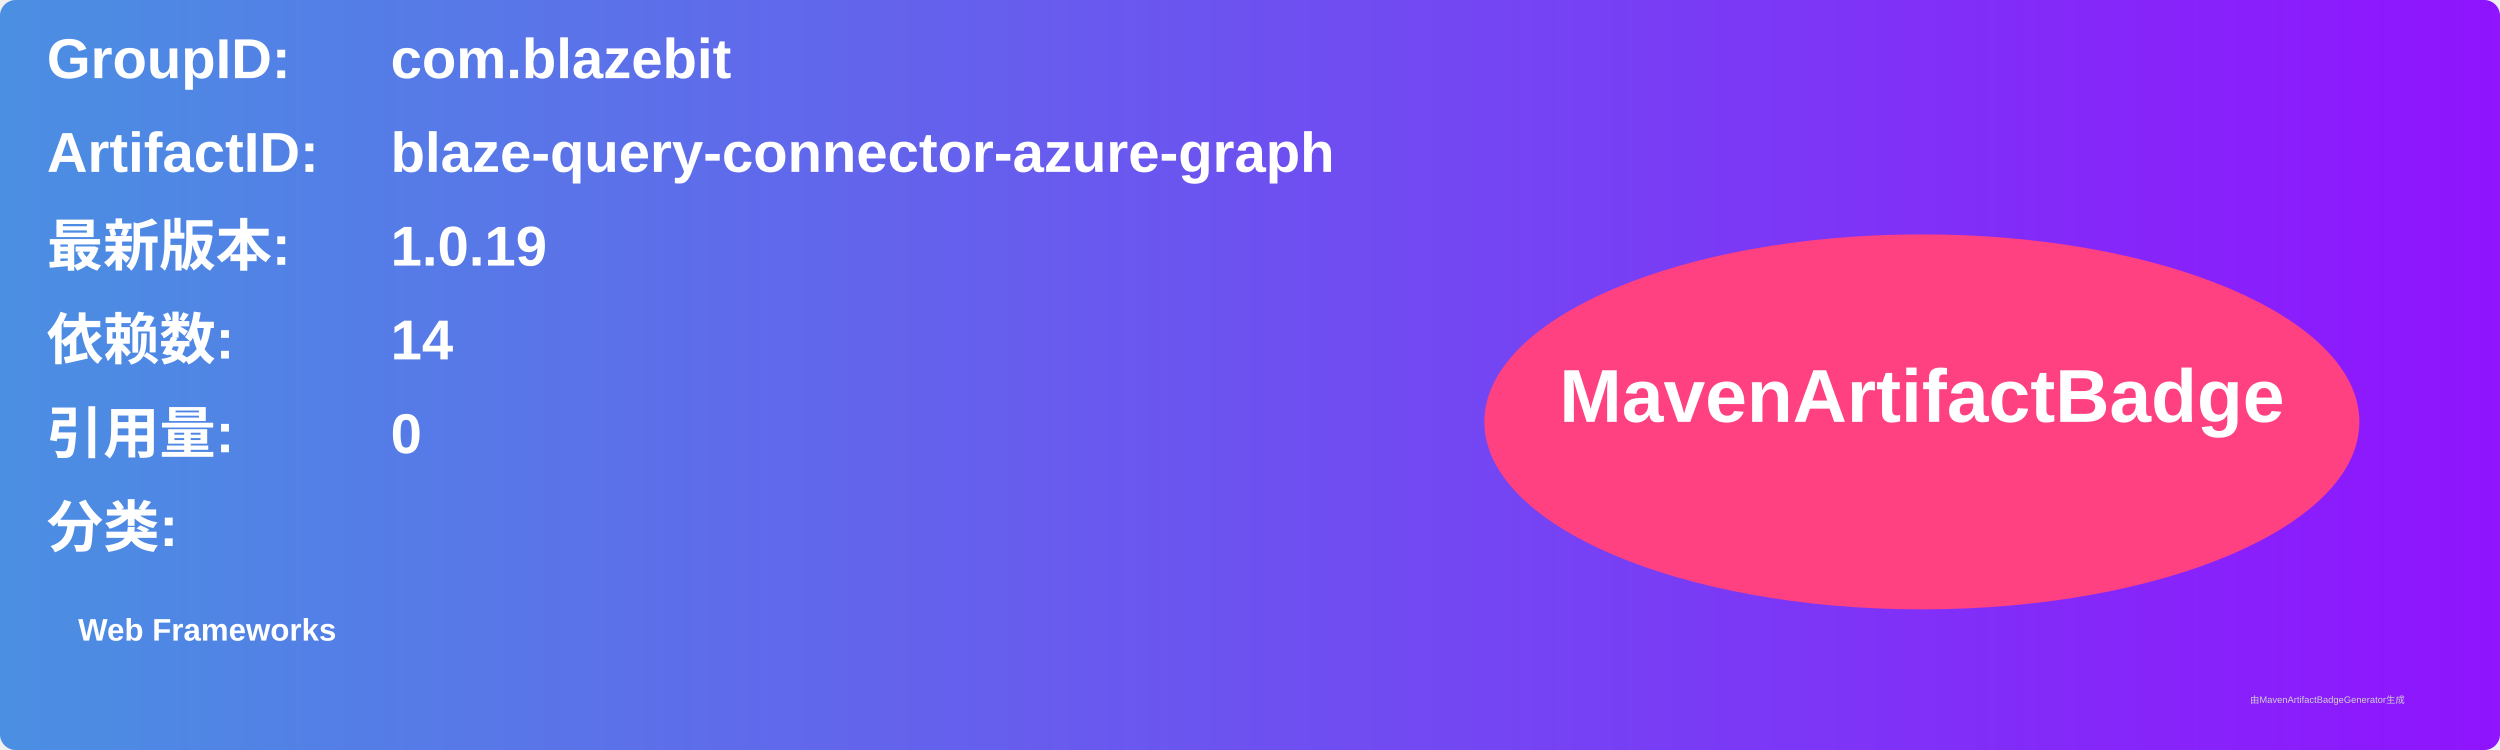
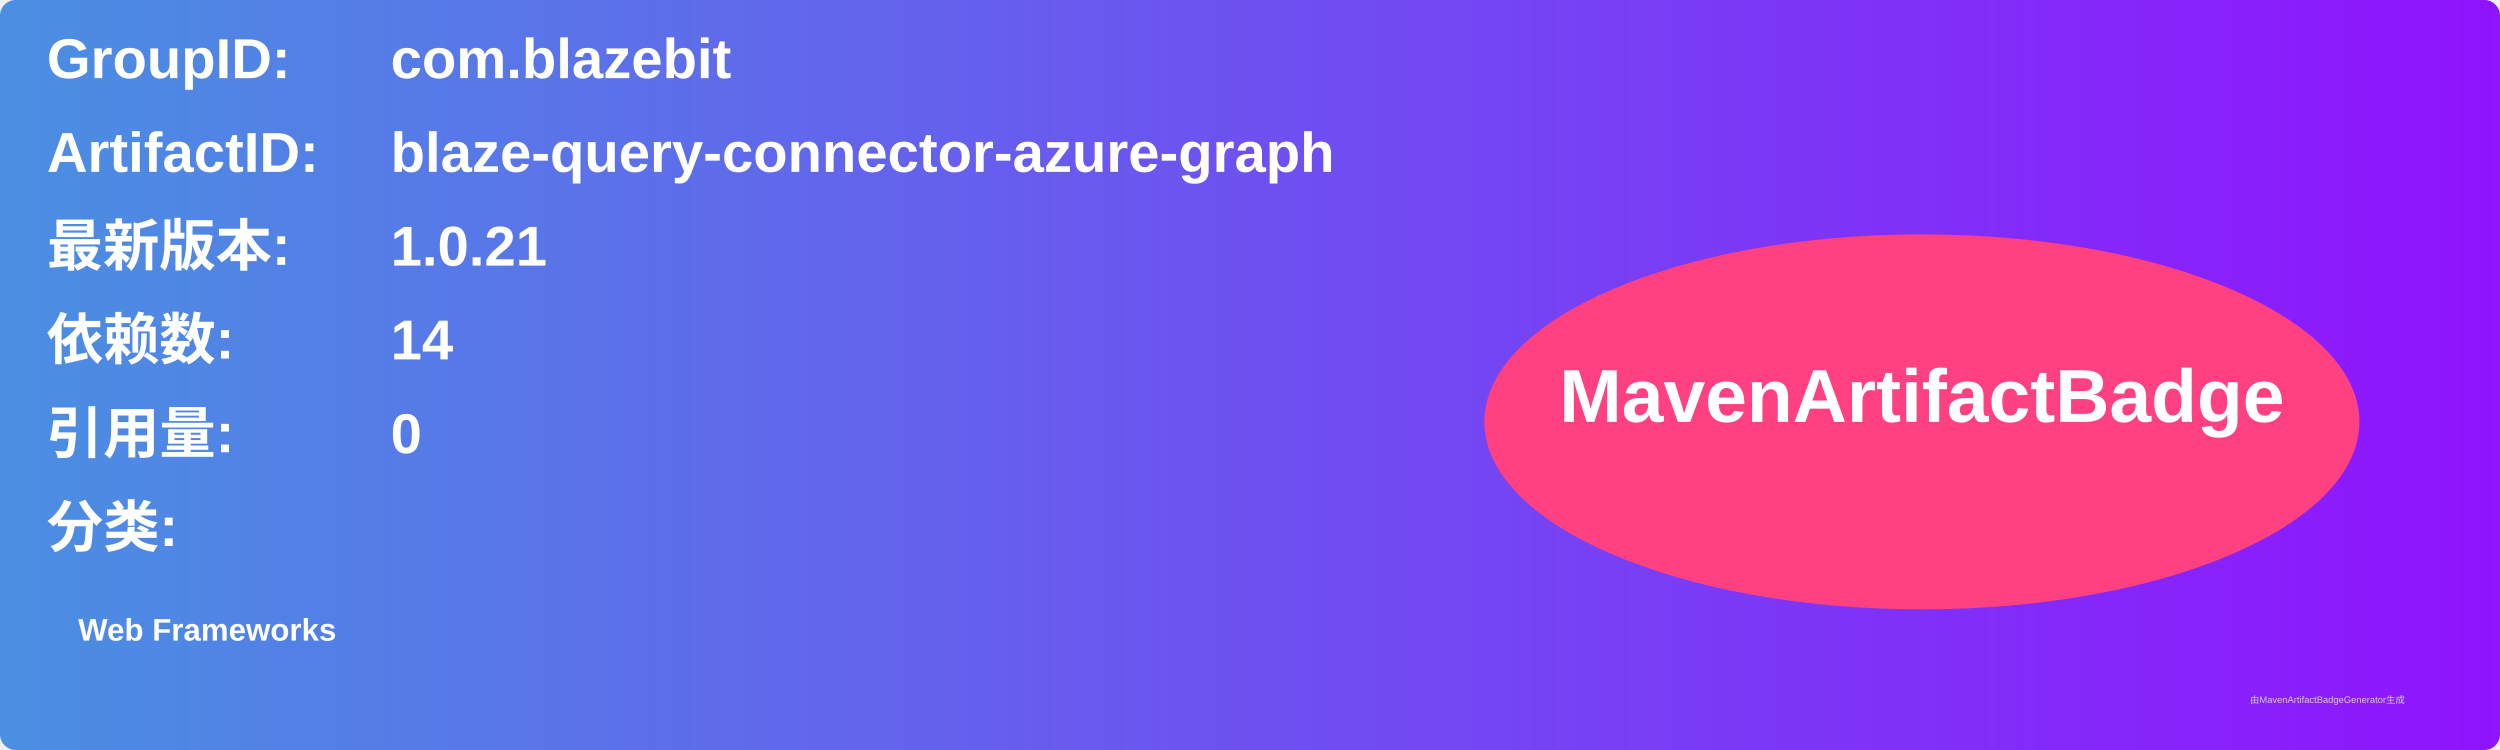
<svg xmlns="http://www.w3.org/2000/svg" width="800" height="240" viewBox="0 0 800 240">
  <linearGradient id="grad" x1="0%" y1="0%" x2="100%" y2="0%">
    <stop offset="0%" stop-color="#4a90e2" />
    <stop offset="100%" stop-color="#9013fe" />
  </linearGradient>
  <rect width="100%" height="100%" rx="5" ry="5" fill="url(#grad)" />
  <g transform="translate(15, 15)">
    <text x="0" y="10" font-family="Arial" font-size="18" fill="white" font-weight="bold" width="260">GroupID:</text>
    <text x="110" y="10" font-family="Arial" font-size="18" fill="white" font-weight="bold" width="460">com.blazebit</text>
    <text x="0" y="40" font-family="Arial" font-size="18" fill="white" font-weight="bold" width="260">ArtifactID:</text>
    <text x="110" y="40" font-family="Arial" font-size="18" fill="white" font-weight="bold" width="460">blaze-query-connector-azure-graph</text>
    <text x="0" y="70" font-family="Arial" font-size="18" fill="white" font-weight="bold">最新版本:</text>
    <text x="110" y="70" font-family="Arial" font-size="18" fill="white" font-weight="bold">
-       <tspan font-weight="bold">1.0.19</tspan>
+       <tspan font-weight="bold">1.0.21</tspan>
    </text>
    <text x="0" y="100" font-family="Arial" font-size="18" fill="white" font-weight="bold">依赖数: </text>
    <text x="110" y="100" font-family="Arial" font-size="18" fill="white">
      <tspan font-weight="bold">14</tspan>
    </text>
    <text x="0" y="130" font-family="Arial" font-size="18" fill="white" font-weight="bold">引用量: </text>
    <text x="110" y="130" font-family="Arial" font-size="18" fill="white">
      <tspan font-weight="bold">0</tspan>
    </text>
    <text x="0" y="160" font-family="Arial" font-size="18" fill="white" font-weight="bold">分类:</text>
    <text x="10" y="190" font-family="Arial" font-size="10" fill="white">
      <tspan font-weight="bold">Web Frameworks</tspan>
    </text>
    <ellipse cx="600" cy="120" rx="140" ry="60" fill="#ff4081" />
    <text x="600" y="120" text-anchor="middle" font-family="Arial" font-size="24" fill="white" font-weight="bold">MavenArtifactBadge</text>
  </g>
  <text x="720" y="225" font-family="Arial" font-size="3" fill="#d0d0d0">由MavenArtifactBadgeGenerator生成</text>
</svg>
